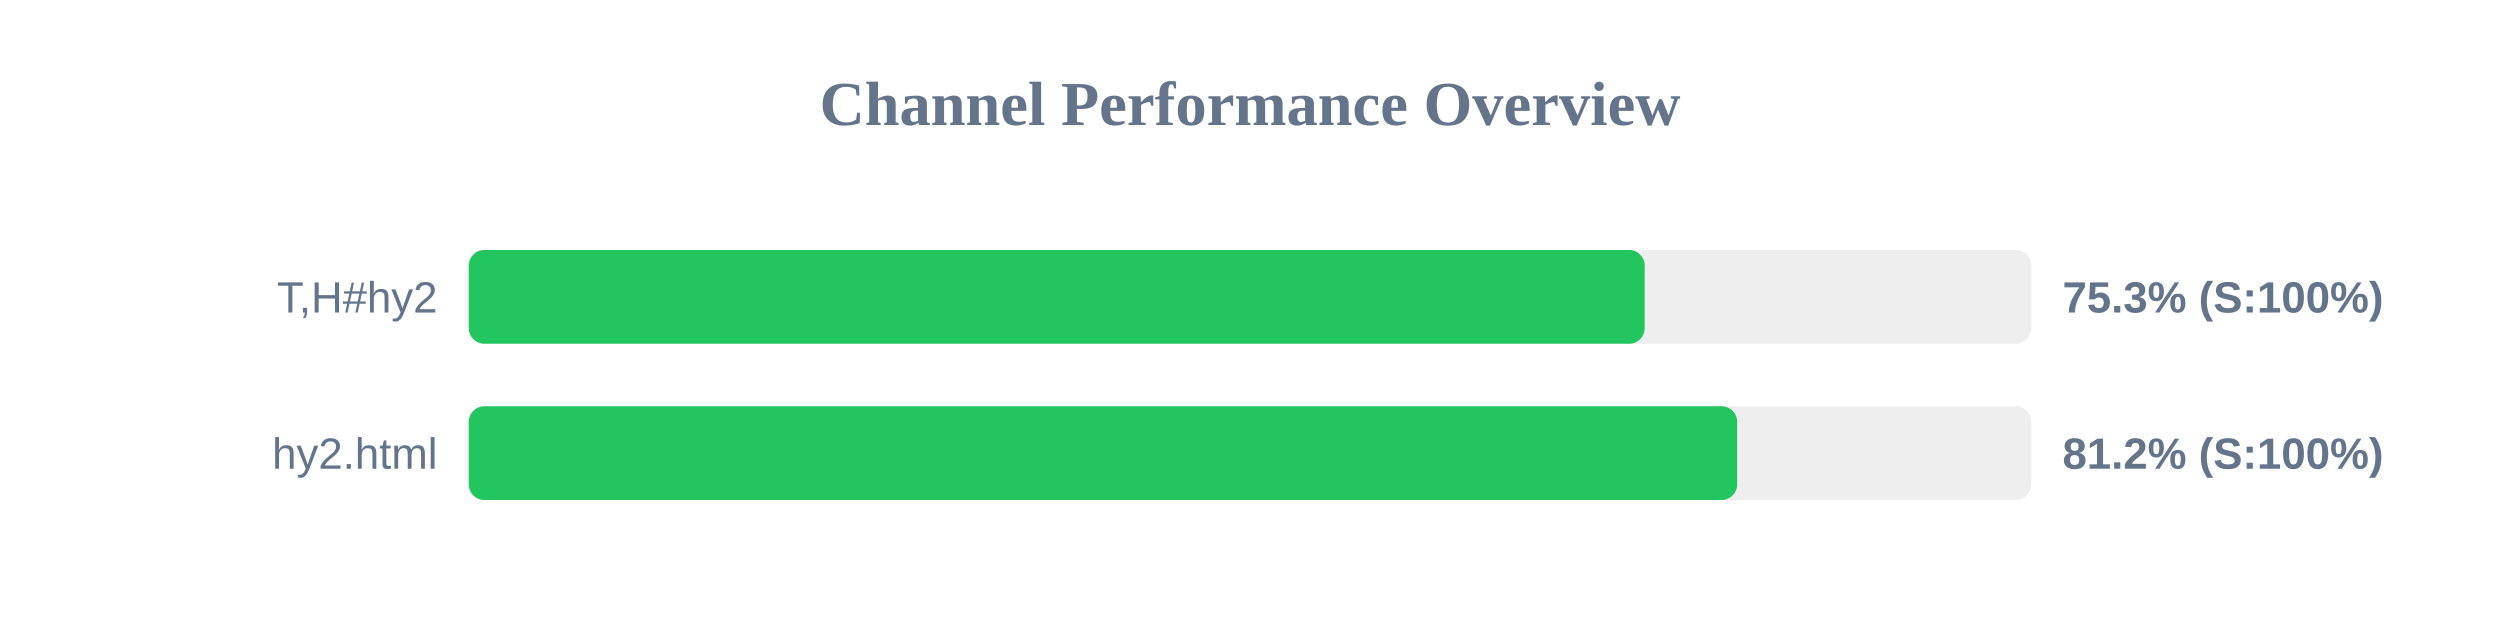
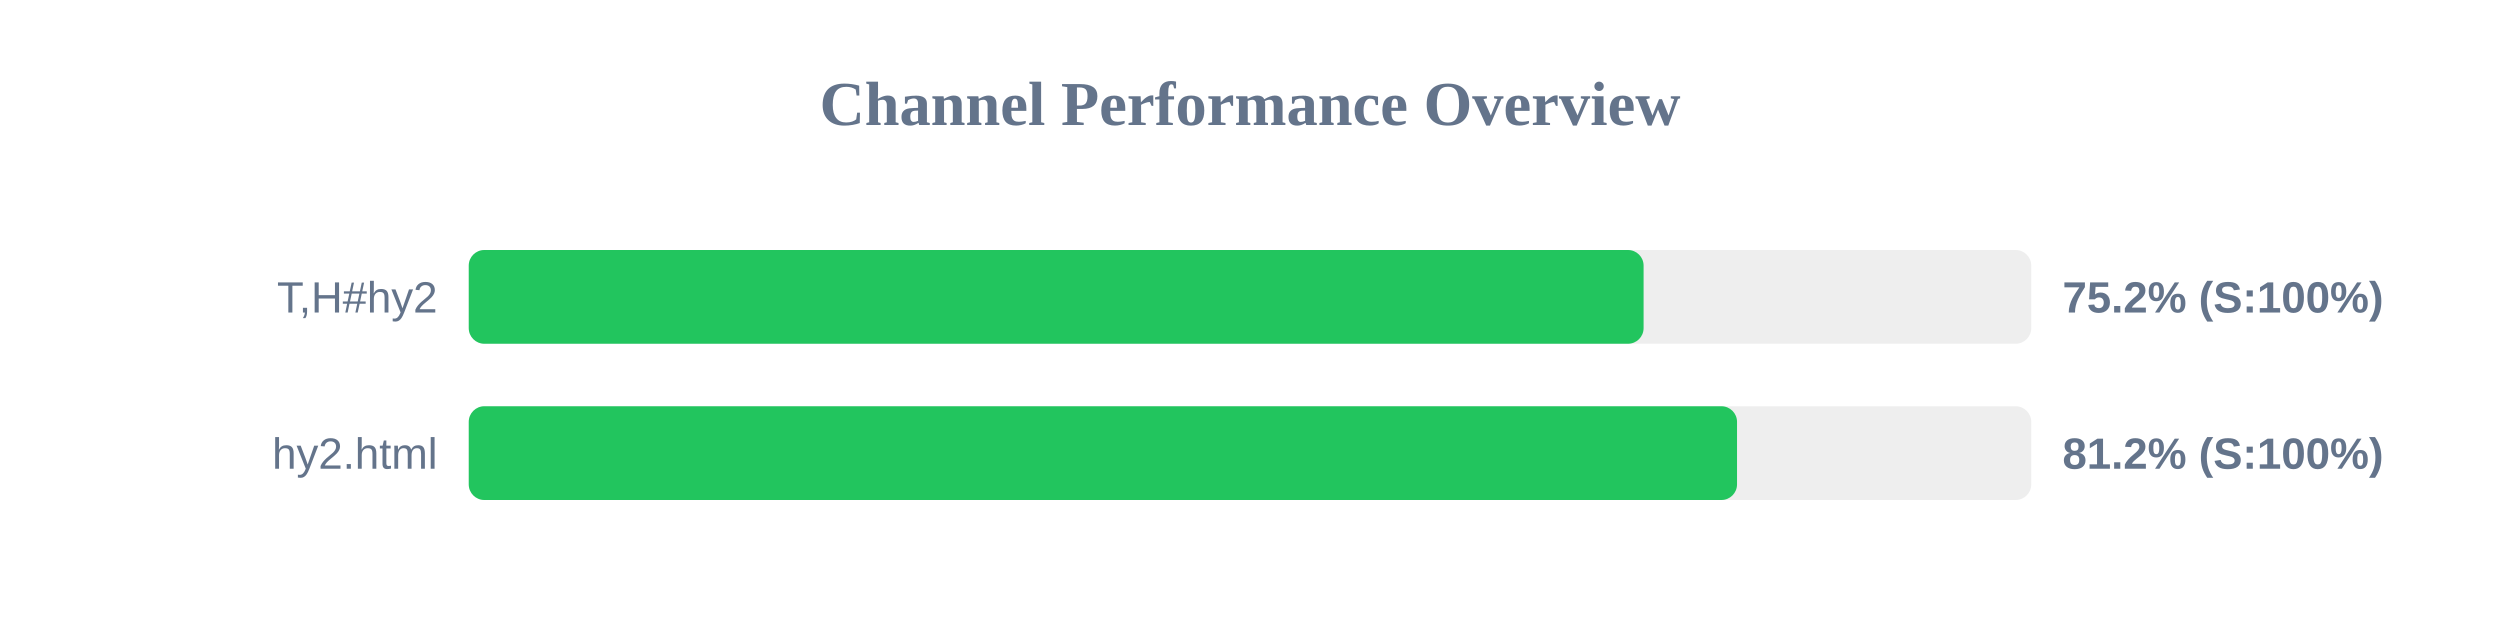
<svg xmlns="http://www.w3.org/2000/svg" width="800" height="200" version="1.1">
  <style>
        .row { font: 14px Arial; fill: #64748b; }
        .score { font: bold 14px Arial; fill: #64748b; }
    </style>
  <text x="400" y="40" text-anchor="middle" font-size="20px" font-weight="bold" fill="#64748b">Channel Performance Overview</text>
  <rect x="150" y="80" width="500" height="30" fill="#eee" rx="5" />
-   <rect x="150" y="80" width="376.3" height="30" fill="#22c55e" rx="5" />
+   <rect x="150" y="80" width="375.95" height="30" fill="#22c55e" rx="5" />
  <text x="140" y="100" text-anchor="end" class="row">T,H#hy2</text>
-   <text x="660" y="100" text-anchor="start" class="score">75.3% (S:100%)</text>
+   <text x="660" y="100" text-anchor="start" class="score">75.2% (S:100%)</text>
  <rect x="150" y="130" width="500" height="30" fill="#eee" rx="5" />
-   <rect x="150" y="130" width="405.9" height="30" fill="#22c55e" rx="5" />
+   <rect x="150" y="130" width="405.85" height="30" fill="#22c55e" rx="5" />
  <text x="140" y="150" text-anchor="end" class="row">hy2.html</text>
  <text x="660" y="150" text-anchor="start" class="score">81.2% (S:100%)</text>
</svg>
